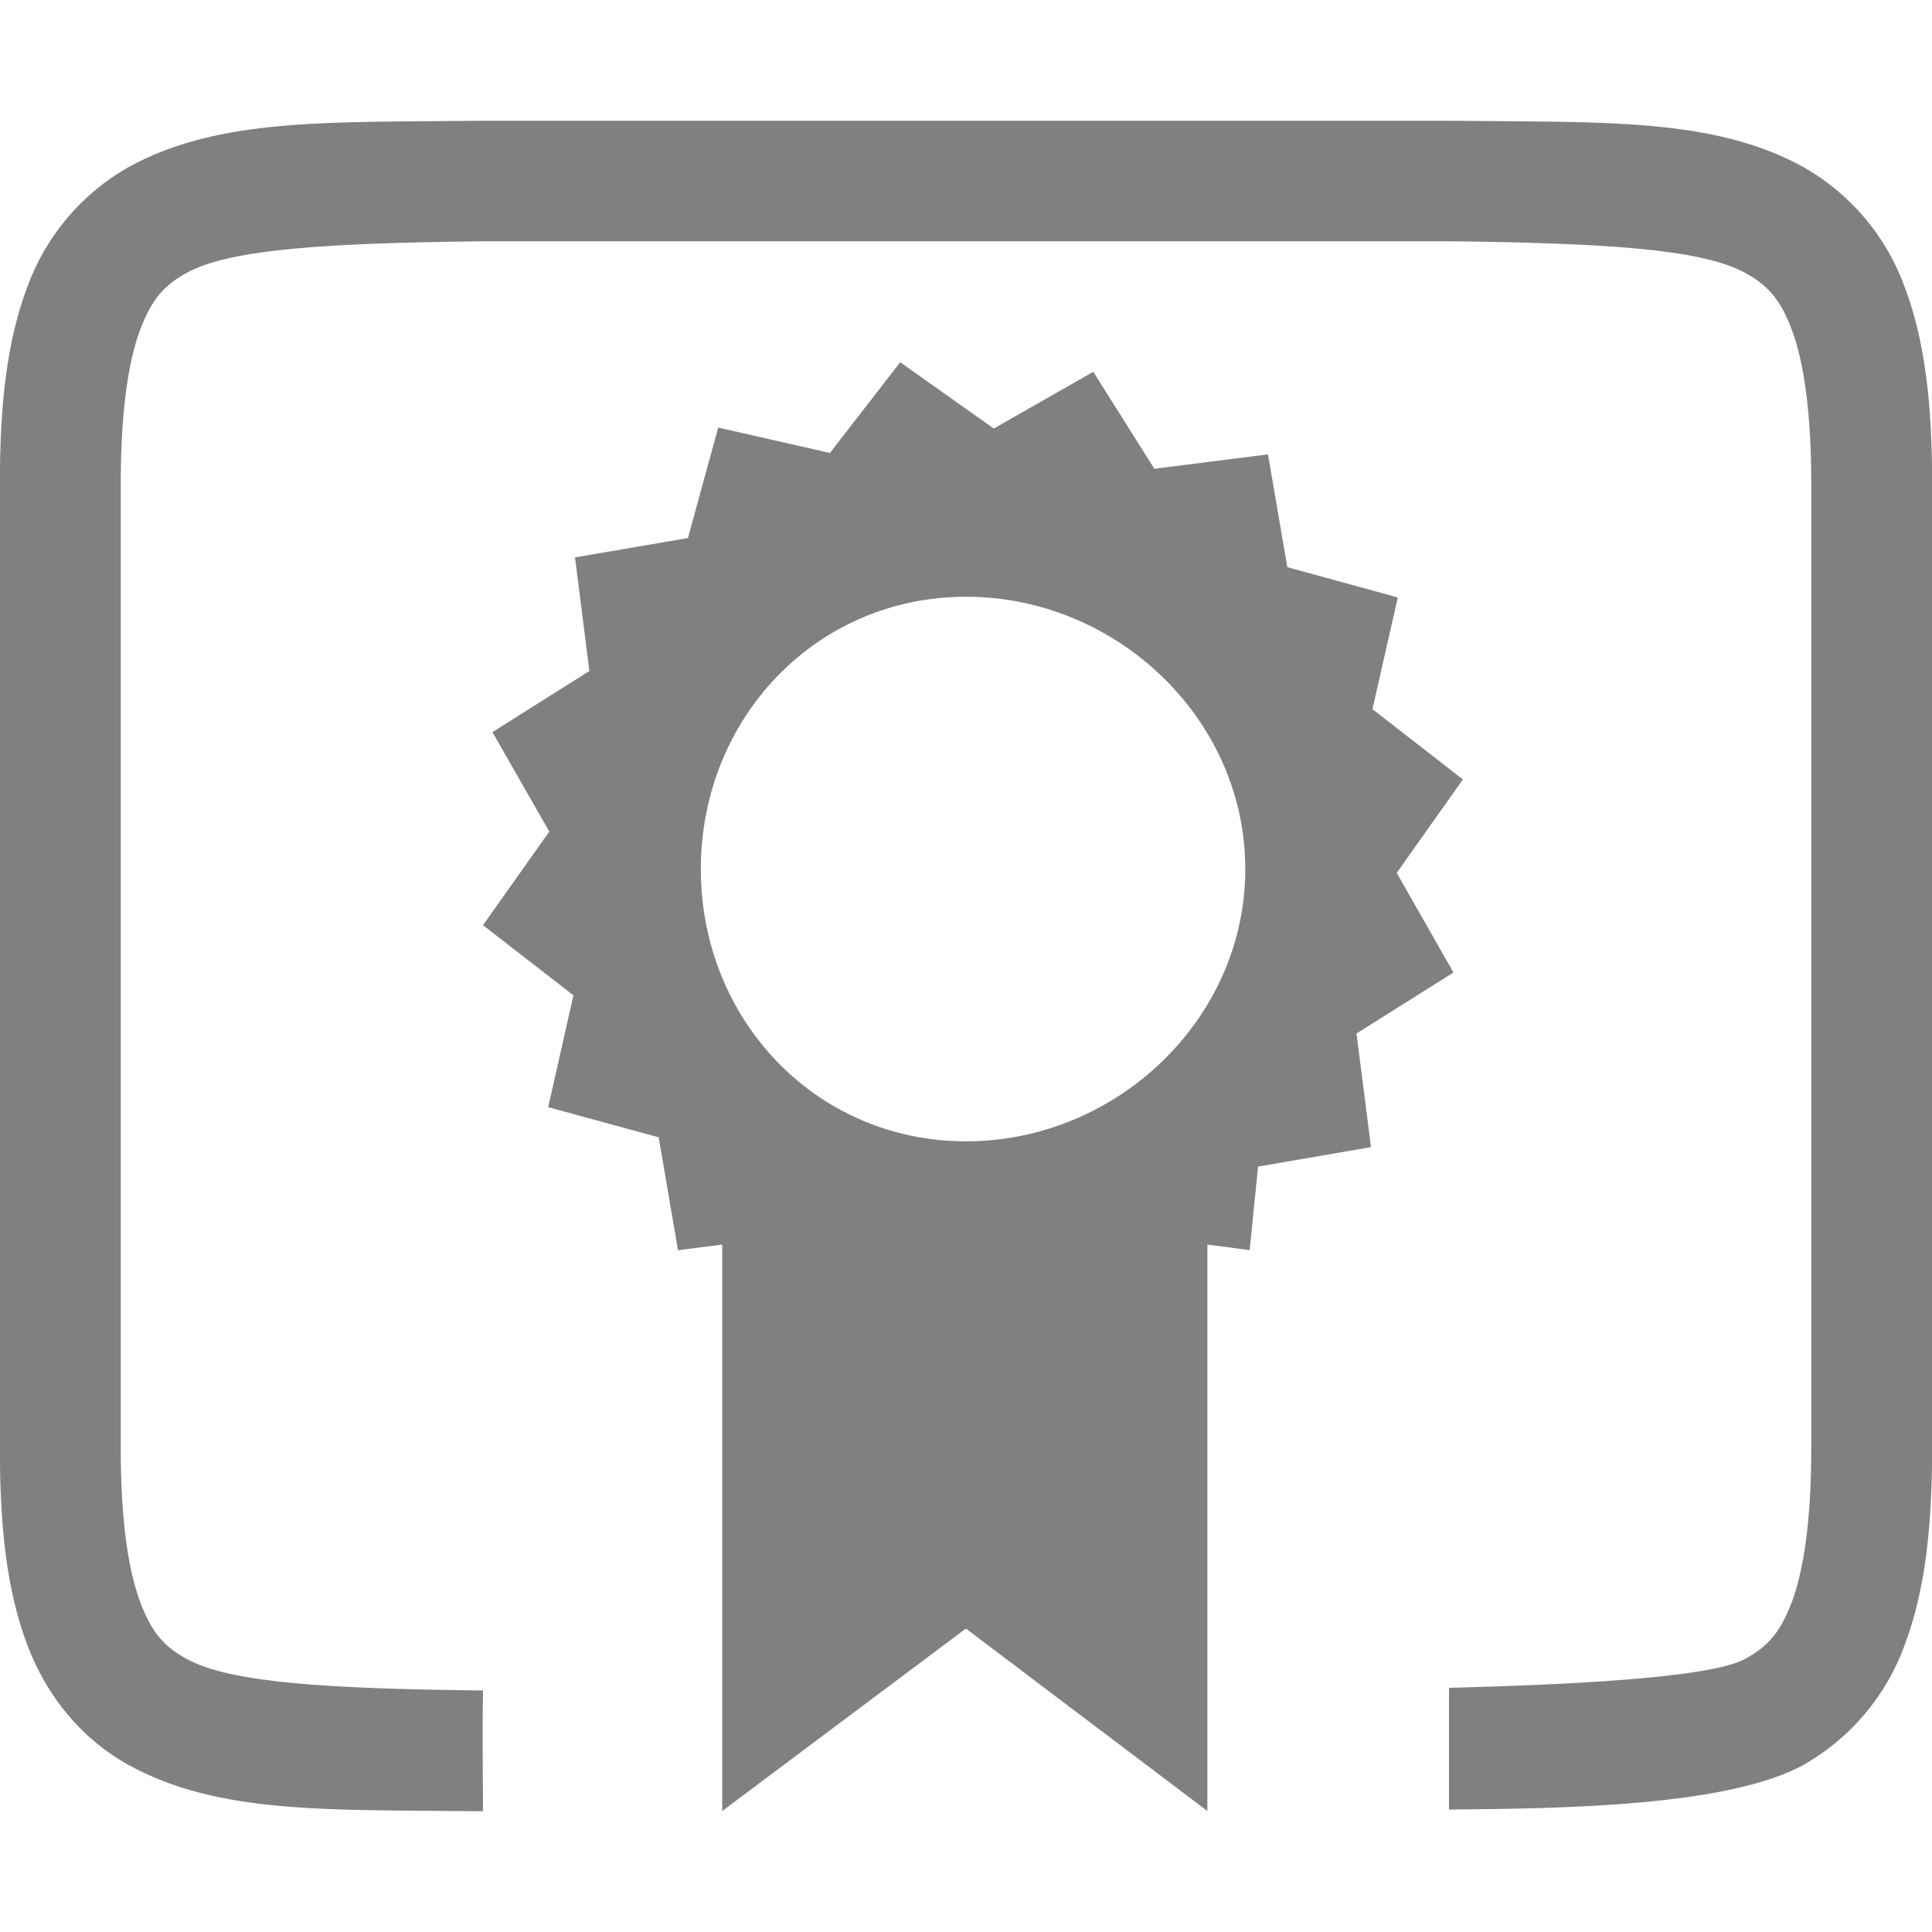
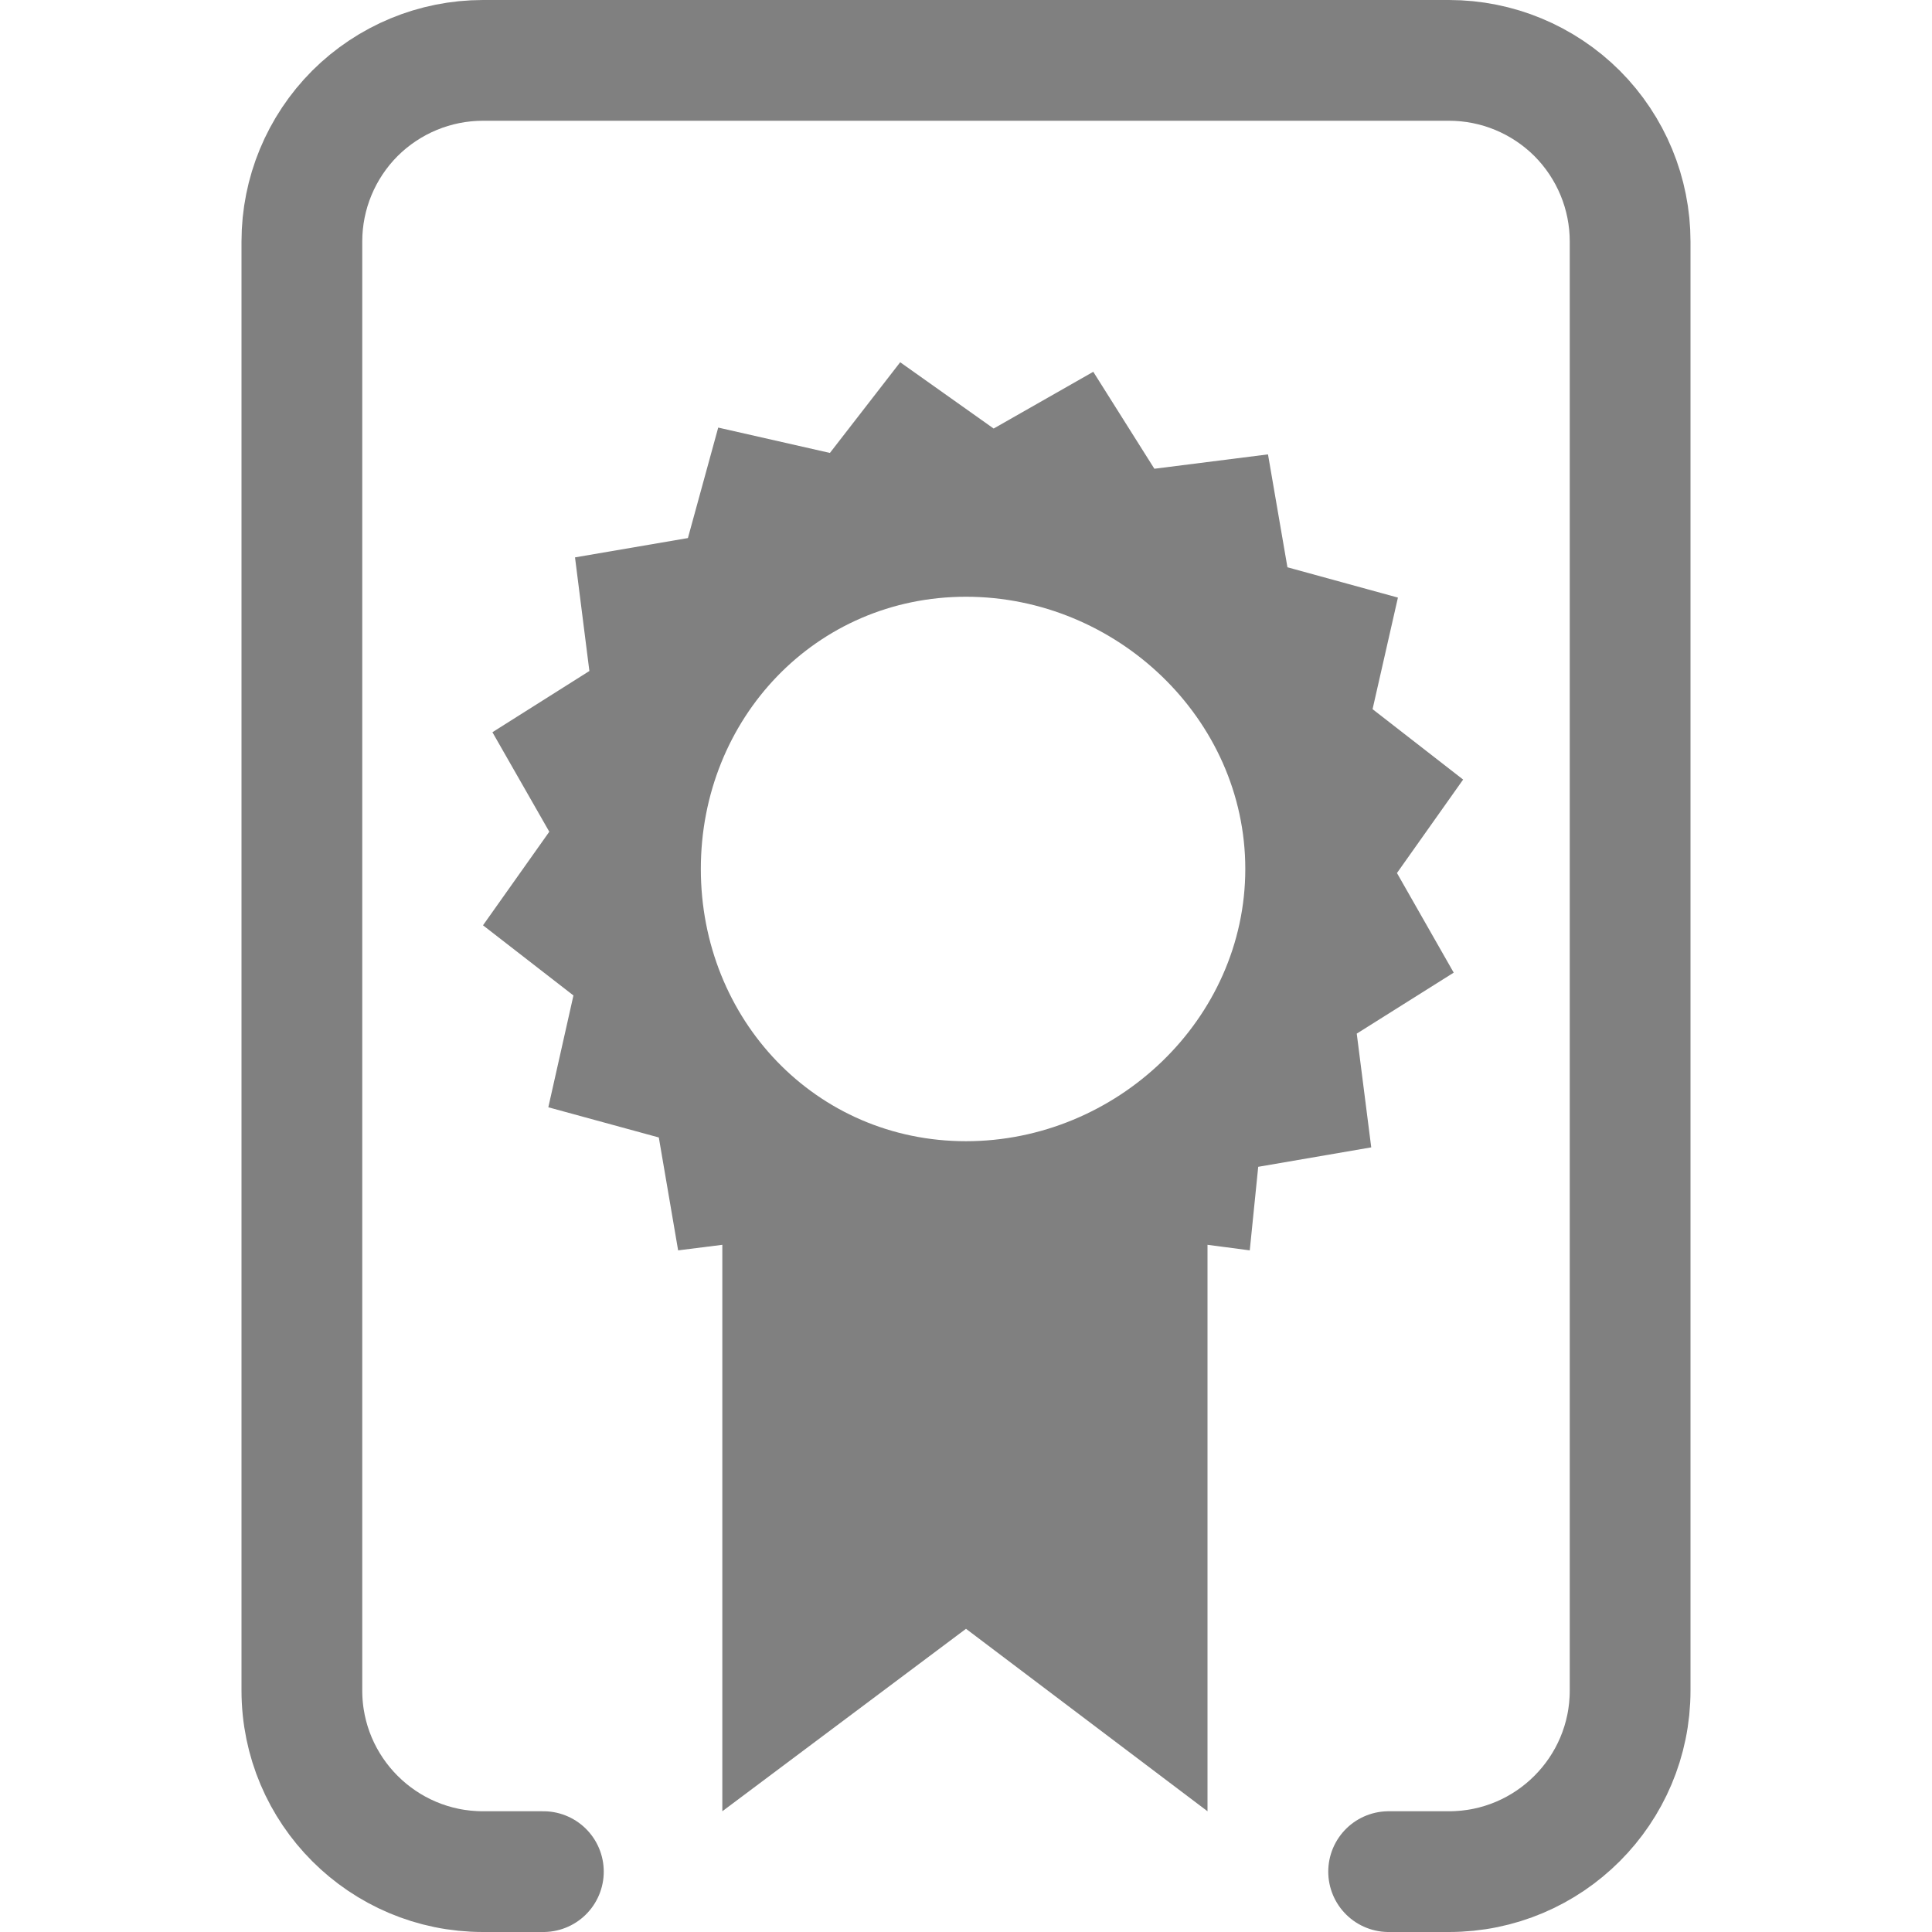
- <svg xmlns="http://www.w3.org/2000/svg" version="1.1" viewBox="0 0 16 16">
-   <g fill="#808080">
-     <path d="m3.994 1c-1.258 0.015-2.18-0.03-2.932 0.385-0.389 0.222-0.687 0.576-0.838 0.998-0.165 0.439-0.225 0.96-0.225 1.617v8c0 0.658 0.06 1.179 0.225 1.617 0.164 0.439 0.461 0.79 0.838 0.998 0.752 0.416 1.674 0.37 2.932 0.385h0.006c-0.001-0.334-0.006-0.667 0-1-1.259-0.015-2.09-0.06-2.455-0.262-0.183-0.1-0.287-0.213-0.385-0.473-0.097-0.26-0.16-0.674-0.16-1.266v-8c0-0.592 0.063-1.006 0.16-1.266 0.098-0.26 0.202-0.372 0.385-0.473 0.365-0.202 1.195-0.247 2.455-0.262h8c1.259 0.015 2.087 0.06 2.453 0.262 0.184 0.101 0.29 0.214 0.387 0.473 0.097 0.26 0.16 0.674 0.16 1.266v8c0 0.592-0.063 1.006-0.16 1.266-0.098 0.26-0.203 0.372-0.387 0.473-0.299 0.165-1.553 0.216-2.453 0.24v1.008c0.953-0.008 2.312-0.027 2.938-0.371 0.389-0.222 0.687-0.576 0.838-0.998 0.164-0.438 0.225-0.96 0.225-1.617v-8c0-0.658-0.06-1.178-0.225-1.617-0.151-0.422-0.449-0.776-0.838-0.998-0.753-0.416-1.674-0.37-2.932-0.385h-7.006z" style="font-feature-settings:normal;font-variant-alternates:normal;font-variant-caps:normal;font-variant-ligatures:normal;font-variant-numeric:normal;font-variant-position:normal;isolation:auto;mix-blend-mode:normal;shape-padding:0;text-decoration-color:#000000;text-decoration-line:none;text-decoration-style:solid;text-indent:0;text-orientation:mixed;text-transform:none" />
-     <path d="m7.455 3-0.582 0.751-0.925-0.21-0.251 0.915-0.935 0.16 0.119 0.941-0.803 0.506 0.471 0.824-0.549 0.775 0.749 0.581-0.209 0.926 0.915 0.25 0.16 0.935 0.366-0.047v4.691l2.018-1.511 2 1.511v-4.691l0.35 0.046 0.07-0.692 0.935-0.161-0.12-0.941 0.803-0.505-0.47-0.825 0.548-0.774-0.749-0.582 0.21-0.925-0.915-0.251-0.16-0.934-0.941 0.119-0.506-0.803-0.824 0.47zm0.545 1.942c1.245-1.6e-6 2.313 1.009 2.313 2.255-5e-6 1.245-1.068 2.255-2.313 2.255-1.245 8e-7 -2.196-1.009-2.196-2.255 5.4e-6 -1.245 0.951-2.255 2.196-2.255z" color="#4d4d4d" color-rendering="auto" enable-background="new" fill-rule="evenodd" image-rendering="auto" shape-rendering="auto" solid-color="#000000" stroke-width=".451" style="isolation:auto;mix-blend-mode:normal" />
-   </g>
+ <svg xmlns="http://www.w3.org/2000/svg" clip-rule="evenodd" fill-rule="evenodd" stroke-linecap="round" stroke-linejoin="round" stroke-miterlimit="1.5" version="1.1" viewBox="0 0 16 16" xml:space="preserve">
+   <path d="m4.5 15.5h-0.5c-0.828 0-1.5-0.672-1.5-1.5v-12c0-0.398 0.158-0.779 0.439-1.061 0.282-0.281 0.663-0.439 1.061-0.439h8c0.398 0 0.779 0.158 1.061 0.439 0.281 0.282 0.439 0.663 0.439 1.061v12c0 0.828-0.672 1.5-1.5 1.5h-0.5" fill="none" stroke="#808080" stroke-width="1px" />
+   <path d="m7.455 3-0.582 0.751-0.925-0.21-0.251 0.915-0.935 0.16 0.119 0.941-0.803 0.507 0.471 0.824-0.549 0.775 0.749 0.581-0.208 0.926 0.915 0.25 0.16 0.935 0.366-0.046v4.691l2.018-1.511 2 1.511v-4.691l0.35 0.046 0.07-0.692 0.936-0.161-0.12-0.942 0.803-0.505-0.47-0.825 0.548-0.774-0.75-0.583 0.21-0.924-0.915-0.251-0.161-0.935-0.941 0.119-0.506-0.803-0.825 0.47-0.774-0.549zm0.545 1.942c1.245 0 2.313 1.009 2.313 2.254 0 1.246-1.068 2.255-2.313 2.255s-2.196-1.009-2.196-2.255c0-1.245 0.951-2.254 2.196-2.254z" fill="#808080" />
</svg>
